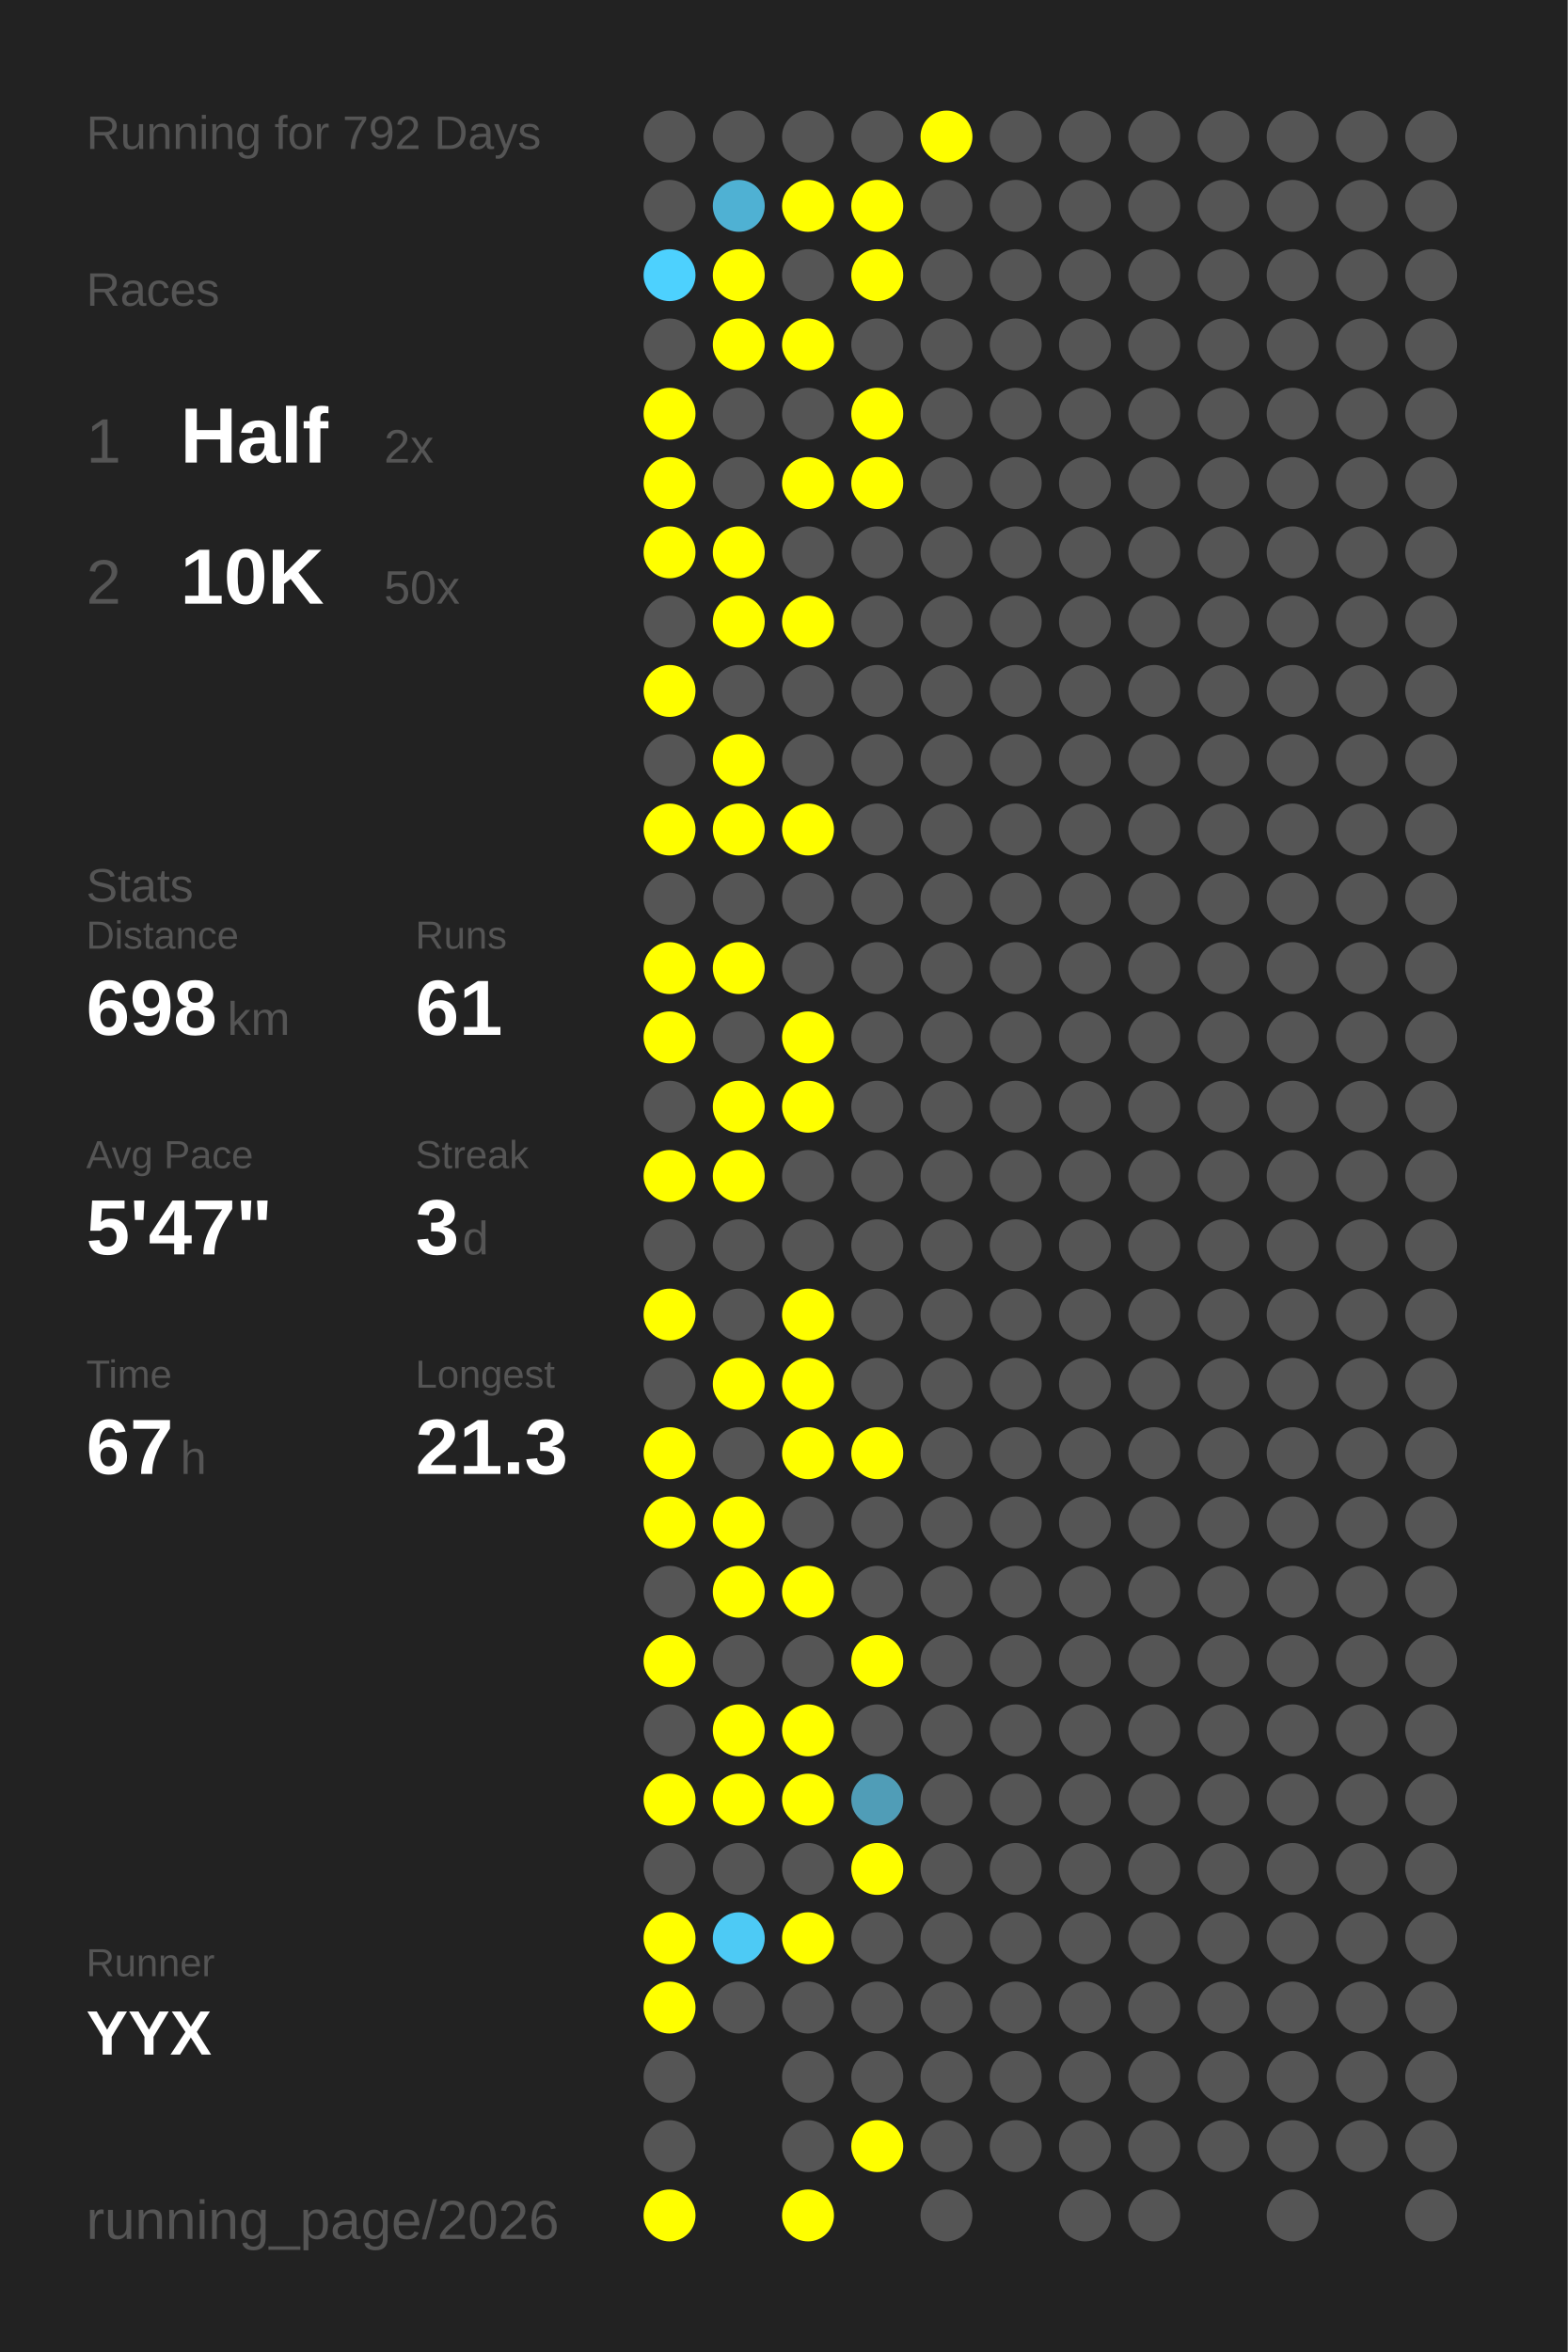
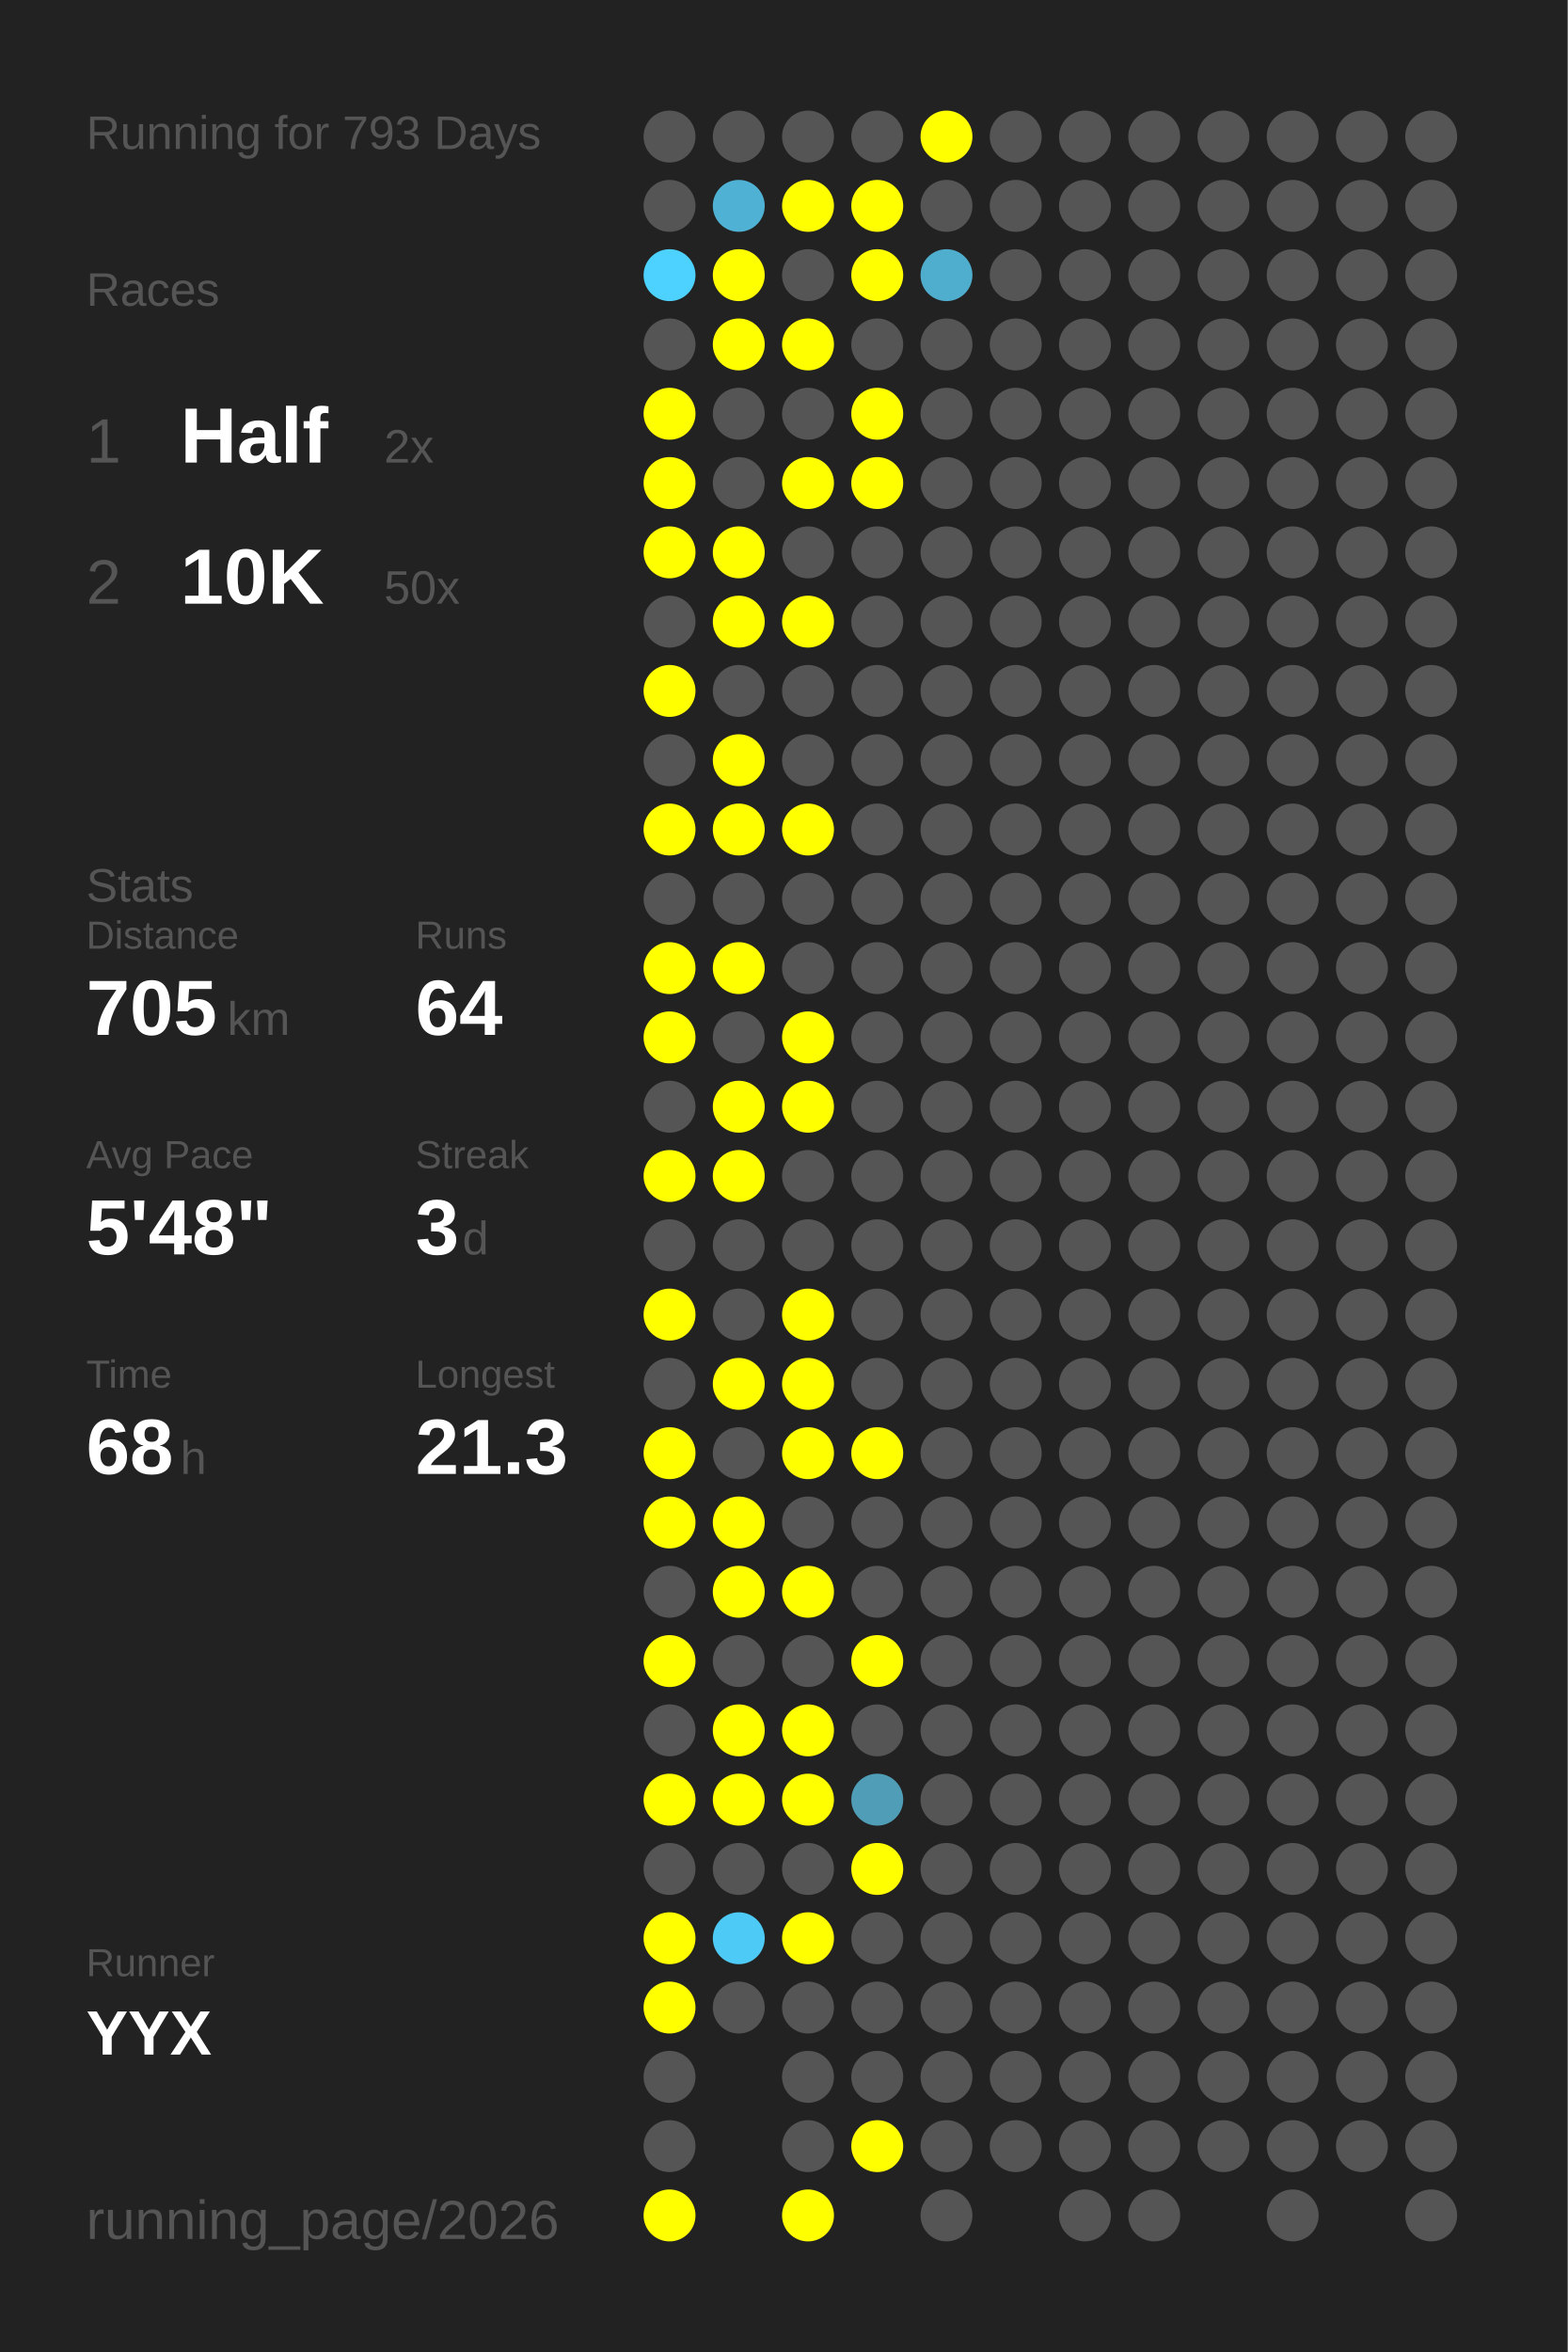
<svg xmlns="http://www.w3.org/2000/svg" baseProfile="full" height="300mm" version="1.1" viewBox="0,0,200,300" width="200mm">
  <defs />
  <rect fill="#222222" height="300" width="200" x="0" y="0" />
-   <text fill="#555555" style="font-size:6px; font-family:Arial;" x="11" y="19">Running for 792 Days</text>
+   <text fill="#555555" style="font-size:6px; font-family:Arial;" x="11" y="19">Running for 793 Days</text>
  <text fill="#555555" style="font-size:6px; font-family:Arial;" x="11" y="39">Races</text>
  <text fill="#555555" style="font-size:8px; font-family:Arial;" x="11" y="59">1</text>
  <text fill="#FFFFFF" style="font-size:10px; font-family:Arial; font-weight:bold;" x="23" y="59">Half</text>
  <text fill="#555555" style="font-size:6px; font-family:Arial;" x="49" y="59">2x</text>
  <text fill="#555555" style="font-size:8px; font-family:Arial;" x="11" y="77">2</text>
  <text fill="#FFFFFF" style="font-size:10px; font-family:Arial; font-weight:bold;" x="23" y="77">10K</text>
  <text fill="#555555" style="font-size:6px; font-family:Arial;" x="49" y="77">50x</text>
  <text fill="#555555" style="font-size:6px; font-family:Arial;" x="11" y="115">Stats</text>
  <text fill="#555555" style="font-size:5px; font-family:Arial;" x="11" y="121">Distance</text>
-   <text fill="#FFFFFF" style="font-size:10px; font-family:Arial; font-weight:bold;" x="11" y="132">698</text>
+   <text fill="#FFFFFF" style="font-size:10px; font-family:Arial; font-weight:bold;" x="11" y="132">705</text>
  <text fill="#555555" style="font-size:6px; font-family:Arial;" x="29" y="132">km</text>
  <text fill="#555555" style="font-size:5px; font-family:Arial;" x="53" y="121">Runs</text>
-   <text fill="#FFFFFF" style="font-size:10px; font-family:Arial; font-weight:bold;" x="53" y="132">61</text>
+   <text fill="#FFFFFF" style="font-size:10px; font-family:Arial; font-weight:bold;" x="53" y="132">64</text>
  <text fill="#555555" style="font-size:5px; font-family:Arial;" x="11" y="149">Avg Pace</text>
-   <text fill="#FFFFFF" style="font-size:10px; font-family:Arial; font-weight:bold;" x="11" y="160">5'47"</text>
+   <text fill="#FFFFFF" style="font-size:10px; font-family:Arial; font-weight:bold;" x="11" y="160">5'48"</text>
  <text fill="#555555" style="font-size:5px; font-family:Arial;" x="53" y="149">Streak</text>
  <text fill="#FFFFFF" style="font-size:10px; font-family:Arial; font-weight:bold;" x="53" y="160">3</text>
  <text fill="#555555" style="font-size:6px; font-family:Arial;" x="59" y="160">d</text>
  <text fill="#555555" style="font-size:5px; font-family:Arial;" x="11" y="177">Time</text>
-   <text fill="#FFFFFF" style="font-size:10px; font-family:Arial; font-weight:bold;" x="11" y="188">67</text>
+   <text fill="#FFFFFF" style="font-size:10px; font-family:Arial; font-weight:bold;" x="11" y="188">68</text>
  <text fill="#555555" style="font-size:6px; font-family:Arial;" x="23" y="188">h</text>
  <text fill="#555555" style="font-size:5px; font-family:Arial;" x="53" y="177">Longest</text>
  <text fill="#FFFFFF" style="font-size:10px; font-family:Arial; font-weight:bold;" x="53" y="188">21.3</text>
  <text fill="#555555" style="font-size:5px; font-family:Arial;" x="11" y="252.065">Runner</text>
  <text fill="#FFFFFF" style="font-size:8px; font-family:Arial; font-weight:bold;" x="11" y="262.065">YYX</text>
  <text fill="#555555" style="font-size:7px; font-family:Arial;" x="11" y="285.581">running_page/2026</text>
  <circle cx="85.417" cy="17.419" fill="#555555" r="3.312" />
  <circle cx="85.417" cy="26.258" fill="#555555" r="3.312" />
  <circle cx="85.417" cy="35.097" fill="#4dd1fe" r="3.312" />
  <circle cx="85.417" cy="43.935" fill="#555555" r="3.312" />
  <circle cx="85.417" cy="52.774" fill="#FFFF00" r="3.312" />
  <circle cx="85.417" cy="61.613" fill="#FFFF00" r="3.312" />
  <circle cx="85.417" cy="70.452" fill="#FFFF00" r="3.312" />
  <circle cx="85.417" cy="79.29" fill="#555555" r="3.312" />
  <circle cx="85.417" cy="88.129" fill="#FFFF00" r="3.312" />
  <circle cx="85.417" cy="96.968" fill="#555555" r="3.312" />
  <circle cx="85.417" cy="105.806" fill="#FFFF00" r="3.312" />
  <circle cx="85.417" cy="114.645" fill="#555555" r="3.312" />
  <circle cx="85.417" cy="123.484" fill="#FFFF00" r="3.312" />
  <circle cx="85.417" cy="132.323" fill="#FFFF00" r="3.312" />
  <circle cx="85.417" cy="141.161" fill="#555555" r="3.312" />
  <circle cx="85.417" cy="150" fill="#FFFF00" r="3.312" />
  <circle cx="85.417" cy="158.839" fill="#555555" r="3.312" />
  <circle cx="85.417" cy="167.677" fill="#FFFF00" r="3.312" />
  <circle cx="85.417" cy="176.516" fill="#555555" r="3.312" />
  <circle cx="85.417" cy="185.355" fill="#FFFF00" r="3.312" />
  <circle cx="85.417" cy="194.194" fill="#FFFF00" r="3.312" />
  <circle cx="85.417" cy="203.032" fill="#555555" r="3.312" />
  <circle cx="85.417" cy="211.871" fill="#FFFF00" r="3.312" />
  <circle cx="85.417" cy="220.71" fill="#555555" r="3.312" />
  <circle cx="85.417" cy="229.548" fill="#FFFF00" r="3.312" />
  <circle cx="85.417" cy="238.387" fill="#555555" r="3.312" />
  <circle cx="85.417" cy="247.226" fill="#FFFF00" r="3.312" />
  <circle cx="85.417" cy="256.065" fill="#FFFF00" r="3.312" />
  <circle cx="85.417" cy="264.903" fill="#555555" r="3.312" />
  <circle cx="85.417" cy="273.742" fill="#555555" r="3.312" />
  <circle cx="85.417" cy="282.581" fill="#FFFF00" r="3.312" />
  <circle cx="94.25" cy="17.419" fill="#555555" r="3.312" />
  <circle cx="94.25" cy="26.258" fill="#4fb1d3" r="3.312" />
  <circle cx="94.25" cy="35.097" fill="#FFFF00" r="3.312" />
  <circle cx="94.25" cy="43.935" fill="#FFFF00" r="3.312" />
  <circle cx="94.25" cy="52.774" fill="#555555" r="3.312" />
  <circle cx="94.25" cy="61.613" fill="#555555" r="3.312" />
  <circle cx="94.25" cy="70.452" fill="#FFFF00" r="3.312" />
  <circle cx="94.25" cy="79.29" fill="#FFFF00" r="3.312" />
  <circle cx="94.25" cy="88.129" fill="#555555" r="3.312" />
  <circle cx="94.25" cy="96.968" fill="#FFFF00" r="3.312" />
  <circle cx="94.25" cy="105.806" fill="#FFFF00" r="3.312" />
  <circle cx="94.25" cy="114.645" fill="#555555" r="3.312" />
  <circle cx="94.25" cy="123.484" fill="#FFFF00" r="3.312" />
  <circle cx="94.25" cy="132.323" fill="#555555" r="3.312" />
  <circle cx="94.25" cy="141.161" fill="#FFFF00" r="3.312" />
  <circle cx="94.25" cy="150" fill="#FFFF00" r="3.312" />
  <circle cx="94.25" cy="158.839" fill="#555555" r="3.312" />
  <circle cx="94.25" cy="167.677" fill="#555555" r="3.312" />
  <circle cx="94.25" cy="176.516" fill="#FFFF00" r="3.312" />
  <circle cx="94.25" cy="185.355" fill="#555555" r="3.312" />
  <circle cx="94.25" cy="194.194" fill="#FFFF00" r="3.312" />
  <circle cx="94.25" cy="203.032" fill="#FFFF00" r="3.312" />
  <circle cx="94.25" cy="211.871" fill="#555555" r="3.312" />
  <circle cx="94.25" cy="220.71" fill="#FFFF00" r="3.312" />
  <circle cx="94.25" cy="229.548" fill="#FFFF00" r="3.312" />
  <circle cx="94.25" cy="238.387" fill="#555555" r="3.312" />
  <circle cx="94.25" cy="247.226" fill="#4dcaf5" r="3.312" />
  <circle cx="94.25" cy="256.065" fill="#555555" r="3.312" />
  <circle cx="103.083" cy="17.419" fill="#555555" r="3.312" />
  <circle cx="103.083" cy="26.258" fill="#FFFF00" r="3.312" />
  <circle cx="103.083" cy="35.097" fill="#555555" r="3.312" />
  <circle cx="103.083" cy="43.935" fill="#FFFF00" r="3.312" />
  <circle cx="103.083" cy="52.774" fill="#555555" r="3.312" />
  <circle cx="103.083" cy="61.613" fill="#FFFF00" r="3.312" />
  <circle cx="103.083" cy="70.452" fill="#555555" r="3.312" />
  <circle cx="103.083" cy="79.29" fill="#FFFF00" r="3.312" />
  <circle cx="103.083" cy="88.129" fill="#555555" r="3.312" />
  <circle cx="103.083" cy="96.968" fill="#555555" r="3.312" />
  <circle cx="103.083" cy="105.806" fill="#FFFF00" r="3.312" />
  <circle cx="103.083" cy="114.645" fill="#555555" r="3.312" />
  <circle cx="103.083" cy="123.484" fill="#555555" r="3.312" />
  <circle cx="103.083" cy="132.323" fill="#FFFF00" r="3.312" />
  <circle cx="103.083" cy="141.161" fill="#FFFF00" r="3.312" />
  <circle cx="103.083" cy="150" fill="#555555" r="3.312" />
  <circle cx="103.083" cy="158.839" fill="#555555" r="3.312" />
  <circle cx="103.083" cy="167.677" fill="#FFFF00" r="3.312" />
  <circle cx="103.083" cy="176.516" fill="#FFFF00" r="3.312" />
  <circle cx="103.083" cy="185.355" fill="#FFFF00" r="3.312" />
  <circle cx="103.083" cy="194.194" fill="#555555" r="3.312" />
  <circle cx="103.083" cy="203.032" fill="#FFFF00" r="3.312" />
  <circle cx="103.083" cy="211.871" fill="#555555" r="3.312" />
  <circle cx="103.083" cy="220.71" fill="#FFFF00" r="3.312" />
  <circle cx="103.083" cy="229.548" fill="#FFFF00" r="3.312" />
  <circle cx="103.083" cy="238.387" fill="#555555" r="3.312" />
  <circle cx="103.083" cy="247.226" fill="#FFFF00" r="3.312" />
  <circle cx="103.083" cy="256.065" fill="#555555" r="3.312" />
  <circle cx="103.083" cy="264.903" fill="#555555" r="3.312" />
  <circle cx="103.083" cy="273.742" fill="#555555" r="3.312" />
  <circle cx="103.083" cy="282.581" fill="#FFFF00" r="3.312" />
  <circle cx="111.917" cy="17.419" fill="#555555" r="3.312" />
  <circle cx="111.917" cy="26.258" fill="#FFFF00" r="3.312" />
  <circle cx="111.917" cy="35.097" fill="#FFFF00" r="3.312" />
  <circle cx="111.917" cy="43.935" fill="#555555" r="3.312" />
  <circle cx="111.917" cy="52.774" fill="#FFFF00" r="3.312" />
  <circle cx="111.917" cy="61.613" fill="#FFFF00" r="3.312" />
  <circle cx="111.917" cy="70.452" fill="#555555" r="3.312" />
  <circle cx="111.917" cy="79.29" fill="#555555" r="3.312" />
  <circle cx="111.917" cy="88.129" fill="#555555" r="3.312" />
  <circle cx="111.917" cy="96.968" fill="#555555" r="3.312" />
  <circle cx="111.917" cy="105.806" fill="#555555" r="3.312" />
  <circle cx="111.917" cy="114.645" fill="#555555" r="3.312" />
  <circle cx="111.917" cy="123.484" fill="#555555" r="3.312" />
  <circle cx="111.917" cy="132.323" fill="#555555" r="3.312" />
  <circle cx="111.917" cy="141.161" fill="#555555" r="3.312" />
  <circle cx="111.917" cy="150" fill="#555555" r="3.312" />
  <circle cx="111.917" cy="158.839" fill="#555555" r="3.312" />
  <circle cx="111.917" cy="167.677" fill="#555555" r="3.312" />
  <circle cx="111.917" cy="176.516" fill="#555555" r="3.312" />
  <circle cx="111.917" cy="185.355" fill="#FFFF00" r="3.312" />
  <circle cx="111.917" cy="194.194" fill="#555555" r="3.312" />
  <circle cx="111.917" cy="203.032" fill="#555555" r="3.312" />
  <circle cx="111.917" cy="211.871" fill="#FFFF00" r="3.312" />
  <circle cx="111.917" cy="220.71" fill="#555555" r="3.312" />
  <circle cx="111.917" cy="229.548" fill="#509db7" r="3.312" />
  <circle cx="111.917" cy="238.387" fill="#FFFF00" r="3.312" />
  <circle cx="111.917" cy="247.226" fill="#555555" r="3.312" />
  <circle cx="111.917" cy="256.065" fill="#555555" r="3.312" />
  <circle cx="111.917" cy="264.903" fill="#555555" r="3.312" />
  <circle cx="111.917" cy="273.742" fill="#FFFF00" r="3.312" />
  <circle cx="120.75" cy="17.419" fill="#FFFF00" r="3.312" />
  <circle cx="120.75" cy="26.258" fill="#555555" r="3.312" />
-   <circle cx="120.75" cy="35.097" fill="#555555" r="3.312" />
+   <circle cx="120.75" cy="35.097" fill="#4fadcd" r="3.312" />
  <circle cx="120.75" cy="43.935" fill="#555555" r="3.312" />
  <circle cx="120.75" cy="52.774" fill="#555555" r="3.312" />
  <circle cx="120.75" cy="61.613" fill="#555555" r="3.312" />
  <circle cx="120.75" cy="70.452" fill="#555555" r="3.312" />
  <circle cx="120.75" cy="79.29" fill="#555555" r="3.312" />
  <circle cx="120.75" cy="88.129" fill="#555555" r="3.312" />
  <circle cx="120.75" cy="96.968" fill="#555555" r="3.312" />
  <circle cx="120.75" cy="105.806" fill="#555555" r="3.312" />
  <circle cx="120.75" cy="114.645" fill="#555555" r="3.312" />
  <circle cx="120.75" cy="123.484" fill="#555555" r="3.312" />
  <circle cx="120.75" cy="132.323" fill="#555555" r="3.312" />
  <circle cx="120.75" cy="141.161" fill="#555555" r="3.312" />
  <circle cx="120.75" cy="150" fill="#555555" r="3.312" />
  <circle cx="120.75" cy="158.839" fill="#555555" r="3.312" />
  <circle cx="120.75" cy="167.677" fill="#555555" r="3.312" />
  <circle cx="120.75" cy="176.516" fill="#555555" r="3.312" />
  <circle cx="120.75" cy="185.355" fill="#555555" r="3.312" />
  <circle cx="120.75" cy="194.194" fill="#555555" r="3.312" />
  <circle cx="120.75" cy="203.032" fill="#555555" r="3.312" />
  <circle cx="120.75" cy="211.871" fill="#555555" r="3.312" />
  <circle cx="120.75" cy="220.71" fill="#555555" r="3.312" />
  <circle cx="120.75" cy="229.548" fill="#555555" r="3.312" />
  <circle cx="120.75" cy="238.387" fill="#555555" r="3.312" />
  <circle cx="120.75" cy="247.226" fill="#555555" r="3.312" />
  <circle cx="120.75" cy="256.065" fill="#555555" r="3.312" />
  <circle cx="120.75" cy="264.903" fill="#555555" r="3.312" />
  <circle cx="120.75" cy="273.742" fill="#555555" r="3.312" />
  <circle cx="120.75" cy="282.581" fill="#555555" r="3.312" />
  <circle cx="129.583" cy="17.419" fill="#555555" r="3.312" />
  <circle cx="129.583" cy="26.258" fill="#555555" r="3.312" />
  <circle cx="129.583" cy="35.097" fill="#555555" r="3.312" />
  <circle cx="129.583" cy="43.935" fill="#555555" r="3.312" />
  <circle cx="129.583" cy="52.774" fill="#555555" r="3.312" />
  <circle cx="129.583" cy="61.613" fill="#555555" r="3.312" />
  <circle cx="129.583" cy="70.452" fill="#555555" r="3.312" />
  <circle cx="129.583" cy="79.29" fill="#555555" r="3.312" />
  <circle cx="129.583" cy="88.129" fill="#555555" r="3.312" />
  <circle cx="129.583" cy="96.968" fill="#555555" r="3.312" />
  <circle cx="129.583" cy="105.806" fill="#555555" r="3.312" />
  <circle cx="129.583" cy="114.645" fill="#555555" r="3.312" />
  <circle cx="129.583" cy="123.484" fill="#555555" r="3.312" />
  <circle cx="129.583" cy="132.323" fill="#555555" r="3.312" />
  <circle cx="129.583" cy="141.161" fill="#555555" r="3.312" />
  <circle cx="129.583" cy="150" fill="#555555" r="3.312" />
  <circle cx="129.583" cy="158.839" fill="#555555" r="3.312" />
  <circle cx="129.583" cy="167.677" fill="#555555" r="3.312" />
  <circle cx="129.583" cy="176.516" fill="#555555" r="3.312" />
  <circle cx="129.583" cy="185.355" fill="#555555" r="3.312" />
  <circle cx="129.583" cy="194.194" fill="#555555" r="3.312" />
  <circle cx="129.583" cy="203.032" fill="#555555" r="3.312" />
  <circle cx="129.583" cy="211.871" fill="#555555" r="3.312" />
  <circle cx="129.583" cy="220.71" fill="#555555" r="3.312" />
  <circle cx="129.583" cy="229.548" fill="#555555" r="3.312" />
  <circle cx="129.583" cy="238.387" fill="#555555" r="3.312" />
  <circle cx="129.583" cy="247.226" fill="#555555" r="3.312" />
  <circle cx="129.583" cy="256.065" fill="#555555" r="3.312" />
  <circle cx="129.583" cy="264.903" fill="#555555" r="3.312" />
  <circle cx="129.583" cy="273.742" fill="#555555" r="3.312" />
  <circle cx="138.417" cy="17.419" fill="#555555" r="3.312" />
  <circle cx="138.417" cy="26.258" fill="#555555" r="3.312" />
  <circle cx="138.417" cy="35.097" fill="#555555" r="3.312" />
  <circle cx="138.417" cy="43.935" fill="#555555" r="3.312" />
  <circle cx="138.417" cy="52.774" fill="#555555" r="3.312" />
  <circle cx="138.417" cy="61.613" fill="#555555" r="3.312" />
  <circle cx="138.417" cy="70.452" fill="#555555" r="3.312" />
  <circle cx="138.417" cy="79.29" fill="#555555" r="3.312" />
  <circle cx="138.417" cy="88.129" fill="#555555" r="3.312" />
  <circle cx="138.417" cy="96.968" fill="#555555" r="3.312" />
  <circle cx="138.417" cy="105.806" fill="#555555" r="3.312" />
  <circle cx="138.417" cy="114.645" fill="#555555" r="3.312" />
  <circle cx="138.417" cy="123.484" fill="#555555" r="3.312" />
  <circle cx="138.417" cy="132.323" fill="#555555" r="3.312" />
  <circle cx="138.417" cy="141.161" fill="#555555" r="3.312" />
  <circle cx="138.417" cy="150" fill="#555555" r="3.312" />
  <circle cx="138.417" cy="158.839" fill="#555555" r="3.312" />
  <circle cx="138.417" cy="167.677" fill="#555555" r="3.312" />
  <circle cx="138.417" cy="176.516" fill="#555555" r="3.312" />
  <circle cx="138.417" cy="185.355" fill="#555555" r="3.312" />
  <circle cx="138.417" cy="194.194" fill="#555555" r="3.312" />
  <circle cx="138.417" cy="203.032" fill="#555555" r="3.312" />
  <circle cx="138.417" cy="211.871" fill="#555555" r="3.312" />
  <circle cx="138.417" cy="220.71" fill="#555555" r="3.312" />
  <circle cx="138.417" cy="229.548" fill="#555555" r="3.312" />
  <circle cx="138.417" cy="238.387" fill="#555555" r="3.312" />
  <circle cx="138.417" cy="247.226" fill="#555555" r="3.312" />
  <circle cx="138.417" cy="256.065" fill="#555555" r="3.312" />
  <circle cx="138.417" cy="264.903" fill="#555555" r="3.312" />
  <circle cx="138.417" cy="273.742" fill="#555555" r="3.312" />
  <circle cx="138.417" cy="282.581" fill="#555555" r="3.312" />
  <circle cx="147.25" cy="17.419" fill="#555555" r="3.312" />
  <circle cx="147.25" cy="26.258" fill="#555555" r="3.312" />
  <circle cx="147.25" cy="35.097" fill="#555555" r="3.312" />
  <circle cx="147.25" cy="43.935" fill="#555555" r="3.312" />
  <circle cx="147.25" cy="52.774" fill="#555555" r="3.312" />
  <circle cx="147.25" cy="61.613" fill="#555555" r="3.312" />
  <circle cx="147.25" cy="70.452" fill="#555555" r="3.312" />
  <circle cx="147.25" cy="79.29" fill="#555555" r="3.312" />
  <circle cx="147.25" cy="88.129" fill="#555555" r="3.312" />
  <circle cx="147.25" cy="96.968" fill="#555555" r="3.312" />
  <circle cx="147.25" cy="105.806" fill="#555555" r="3.312" />
  <circle cx="147.25" cy="114.645" fill="#555555" r="3.312" />
  <circle cx="147.25" cy="123.484" fill="#555555" r="3.312" />
  <circle cx="147.25" cy="132.323" fill="#555555" r="3.312" />
  <circle cx="147.25" cy="141.161" fill="#555555" r="3.312" />
  <circle cx="147.25" cy="150" fill="#555555" r="3.312" />
  <circle cx="147.25" cy="158.839" fill="#555555" r="3.312" />
  <circle cx="147.25" cy="167.677" fill="#555555" r="3.312" />
  <circle cx="147.25" cy="176.516" fill="#555555" r="3.312" />
  <circle cx="147.25" cy="185.355" fill="#555555" r="3.312" />
  <circle cx="147.25" cy="194.194" fill="#555555" r="3.312" />
  <circle cx="147.25" cy="203.032" fill="#555555" r="3.312" />
  <circle cx="147.25" cy="211.871" fill="#555555" r="3.312" />
  <circle cx="147.25" cy="220.71" fill="#555555" r="3.312" />
  <circle cx="147.25" cy="229.548" fill="#555555" r="3.312" />
  <circle cx="147.25" cy="238.387" fill="#555555" r="3.312" />
  <circle cx="147.25" cy="247.226" fill="#555555" r="3.312" />
  <circle cx="147.25" cy="256.065" fill="#555555" r="3.312" />
  <circle cx="147.25" cy="264.903" fill="#555555" r="3.312" />
  <circle cx="147.25" cy="273.742" fill="#555555" r="3.312" />
  <circle cx="147.25" cy="282.581" fill="#555555" r="3.312" />
  <circle cx="156.083" cy="17.419" fill="#555555" r="3.312" />
  <circle cx="156.083" cy="26.258" fill="#555555" r="3.312" />
  <circle cx="156.083" cy="35.097" fill="#555555" r="3.312" />
  <circle cx="156.083" cy="43.935" fill="#555555" r="3.312" />
  <circle cx="156.083" cy="52.774" fill="#555555" r="3.312" />
  <circle cx="156.083" cy="61.613" fill="#555555" r="3.312" />
  <circle cx="156.083" cy="70.452" fill="#555555" r="3.312" />
  <circle cx="156.083" cy="79.29" fill="#555555" r="3.312" />
  <circle cx="156.083" cy="88.129" fill="#555555" r="3.312" />
  <circle cx="156.083" cy="96.968" fill="#555555" r="3.312" />
  <circle cx="156.083" cy="105.806" fill="#555555" r="3.312" />
  <circle cx="156.083" cy="114.645" fill="#555555" r="3.312" />
  <circle cx="156.083" cy="123.484" fill="#555555" r="3.312" />
  <circle cx="156.083" cy="132.323" fill="#555555" r="3.312" />
  <circle cx="156.083" cy="141.161" fill="#555555" r="3.312" />
  <circle cx="156.083" cy="150" fill="#555555" r="3.312" />
  <circle cx="156.083" cy="158.839" fill="#555555" r="3.312" />
  <circle cx="156.083" cy="167.677" fill="#555555" r="3.312" />
  <circle cx="156.083" cy="176.516" fill="#555555" r="3.312" />
  <circle cx="156.083" cy="185.355" fill="#555555" r="3.312" />
  <circle cx="156.083" cy="194.194" fill="#555555" r="3.312" />
  <circle cx="156.083" cy="203.032" fill="#555555" r="3.312" />
  <circle cx="156.083" cy="211.871" fill="#555555" r="3.312" />
  <circle cx="156.083" cy="220.71" fill="#555555" r="3.312" />
  <circle cx="156.083" cy="229.548" fill="#555555" r="3.312" />
  <circle cx="156.083" cy="238.387" fill="#555555" r="3.312" />
  <circle cx="156.083" cy="247.226" fill="#555555" r="3.312" />
  <circle cx="156.083" cy="256.065" fill="#555555" r="3.312" />
  <circle cx="156.083" cy="264.903" fill="#555555" r="3.312" />
  <circle cx="156.083" cy="273.742" fill="#555555" r="3.312" />
  <circle cx="164.917" cy="17.419" fill="#555555" r="3.312" />
  <circle cx="164.917" cy="26.258" fill="#555555" r="3.312" />
  <circle cx="164.917" cy="35.097" fill="#555555" r="3.312" />
  <circle cx="164.917" cy="43.935" fill="#555555" r="3.312" />
  <circle cx="164.917" cy="52.774" fill="#555555" r="3.312" />
  <circle cx="164.917" cy="61.613" fill="#555555" r="3.312" />
  <circle cx="164.917" cy="70.452" fill="#555555" r="3.312" />
  <circle cx="164.917" cy="79.29" fill="#555555" r="3.312" />
  <circle cx="164.917" cy="88.129" fill="#555555" r="3.312" />
  <circle cx="164.917" cy="96.968" fill="#555555" r="3.312" />
  <circle cx="164.917" cy="105.806" fill="#555555" r="3.312" />
  <circle cx="164.917" cy="114.645" fill="#555555" r="3.312" />
  <circle cx="164.917" cy="123.484" fill="#555555" r="3.312" />
  <circle cx="164.917" cy="132.323" fill="#555555" r="3.312" />
  <circle cx="164.917" cy="141.161" fill="#555555" r="3.312" />
  <circle cx="164.917" cy="150" fill="#555555" r="3.312" />
  <circle cx="164.917" cy="158.839" fill="#555555" r="3.312" />
  <circle cx="164.917" cy="167.677" fill="#555555" r="3.312" />
  <circle cx="164.917" cy="176.516" fill="#555555" r="3.312" />
  <circle cx="164.917" cy="185.355" fill="#555555" r="3.312" />
  <circle cx="164.917" cy="194.194" fill="#555555" r="3.312" />
  <circle cx="164.917" cy="203.032" fill="#555555" r="3.312" />
  <circle cx="164.917" cy="211.871" fill="#555555" r="3.312" />
  <circle cx="164.917" cy="220.71" fill="#555555" r="3.312" />
  <circle cx="164.917" cy="229.548" fill="#555555" r="3.312" />
  <circle cx="164.917" cy="238.387" fill="#555555" r="3.312" />
  <circle cx="164.917" cy="247.226" fill="#555555" r="3.312" />
  <circle cx="164.917" cy="256.065" fill="#555555" r="3.312" />
  <circle cx="164.917" cy="264.903" fill="#555555" r="3.312" />
  <circle cx="164.917" cy="273.742" fill="#555555" r="3.312" />
  <circle cx="164.917" cy="282.581" fill="#555555" r="3.312" />
  <circle cx="173.75" cy="17.419" fill="#555555" r="3.312" />
  <circle cx="173.75" cy="26.258" fill="#555555" r="3.312" />
  <circle cx="173.75" cy="35.097" fill="#555555" r="3.312" />
  <circle cx="173.75" cy="43.935" fill="#555555" r="3.312" />
  <circle cx="173.75" cy="52.774" fill="#555555" r="3.312" />
  <circle cx="173.75" cy="61.613" fill="#555555" r="3.312" />
  <circle cx="173.75" cy="70.452" fill="#555555" r="3.312" />
  <circle cx="173.75" cy="79.29" fill="#555555" r="3.312" />
  <circle cx="173.75" cy="88.129" fill="#555555" r="3.312" />
  <circle cx="173.75" cy="96.968" fill="#555555" r="3.312" />
  <circle cx="173.75" cy="105.806" fill="#555555" r="3.312" />
  <circle cx="173.75" cy="114.645" fill="#555555" r="3.312" />
  <circle cx="173.75" cy="123.484" fill="#555555" r="3.312" />
  <circle cx="173.75" cy="132.323" fill="#555555" r="3.312" />
  <circle cx="173.75" cy="141.161" fill="#555555" r="3.312" />
  <circle cx="173.75" cy="150" fill="#555555" r="3.312" />
  <circle cx="173.75" cy="158.839" fill="#555555" r="3.312" />
  <circle cx="173.75" cy="167.677" fill="#555555" r="3.312" />
  <circle cx="173.75" cy="176.516" fill="#555555" r="3.312" />
  <circle cx="173.75" cy="185.355" fill="#555555" r="3.312" />
  <circle cx="173.75" cy="194.194" fill="#555555" r="3.312" />
  <circle cx="173.75" cy="203.032" fill="#555555" r="3.312" />
  <circle cx="173.75" cy="211.871" fill="#555555" r="3.312" />
  <circle cx="173.75" cy="220.71" fill="#555555" r="3.312" />
  <circle cx="173.75" cy="229.548" fill="#555555" r="3.312" />
  <circle cx="173.75" cy="238.387" fill="#555555" r="3.312" />
  <circle cx="173.75" cy="247.226" fill="#555555" r="3.312" />
  <circle cx="173.75" cy="256.065" fill="#555555" r="3.312" />
  <circle cx="173.75" cy="264.903" fill="#555555" r="3.312" />
  <circle cx="173.75" cy="273.742" fill="#555555" r="3.312" />
  <circle cx="182.583" cy="17.419" fill="#555555" r="3.312" />
  <circle cx="182.583" cy="26.258" fill="#555555" r="3.312" />
  <circle cx="182.583" cy="35.097" fill="#555555" r="3.312" />
  <circle cx="182.583" cy="43.935" fill="#555555" r="3.312" />
  <circle cx="182.583" cy="52.774" fill="#555555" r="3.312" />
  <circle cx="182.583" cy="61.613" fill="#555555" r="3.312" />
  <circle cx="182.583" cy="70.452" fill="#555555" r="3.312" />
  <circle cx="182.583" cy="79.29" fill="#555555" r="3.312" />
  <circle cx="182.583" cy="88.129" fill="#555555" r="3.312" />
  <circle cx="182.583" cy="96.968" fill="#555555" r="3.312" />
  <circle cx="182.583" cy="105.806" fill="#555555" r="3.312" />
  <circle cx="182.583" cy="114.645" fill="#555555" r="3.312" />
  <circle cx="182.583" cy="123.484" fill="#555555" r="3.312" />
  <circle cx="182.583" cy="132.323" fill="#555555" r="3.312" />
  <circle cx="182.583" cy="141.161" fill="#555555" r="3.312" />
  <circle cx="182.583" cy="150" fill="#555555" r="3.312" />
  <circle cx="182.583" cy="158.839" fill="#555555" r="3.312" />
  <circle cx="182.583" cy="167.677" fill="#555555" r="3.312" />
  <circle cx="182.583" cy="176.516" fill="#555555" r="3.312" />
  <circle cx="182.583" cy="185.355" fill="#555555" r="3.312" />
  <circle cx="182.583" cy="194.194" fill="#555555" r="3.312" />
  <circle cx="182.583" cy="203.032" fill="#555555" r="3.312" />
  <circle cx="182.583" cy="211.871" fill="#555555" r="3.312" />
  <circle cx="182.583" cy="220.71" fill="#555555" r="3.312" />
  <circle cx="182.583" cy="229.548" fill="#555555" r="3.312" />
  <circle cx="182.583" cy="238.387" fill="#555555" r="3.312" />
  <circle cx="182.583" cy="247.226" fill="#555555" r="3.312" />
  <circle cx="182.583" cy="256.065" fill="#555555" r="3.312" />
  <circle cx="182.583" cy="264.903" fill="#555555" r="3.312" />
  <circle cx="182.583" cy="273.742" fill="#555555" r="3.312" />
  <circle cx="182.583" cy="282.581" fill="#555555" r="3.312" />
</svg>
